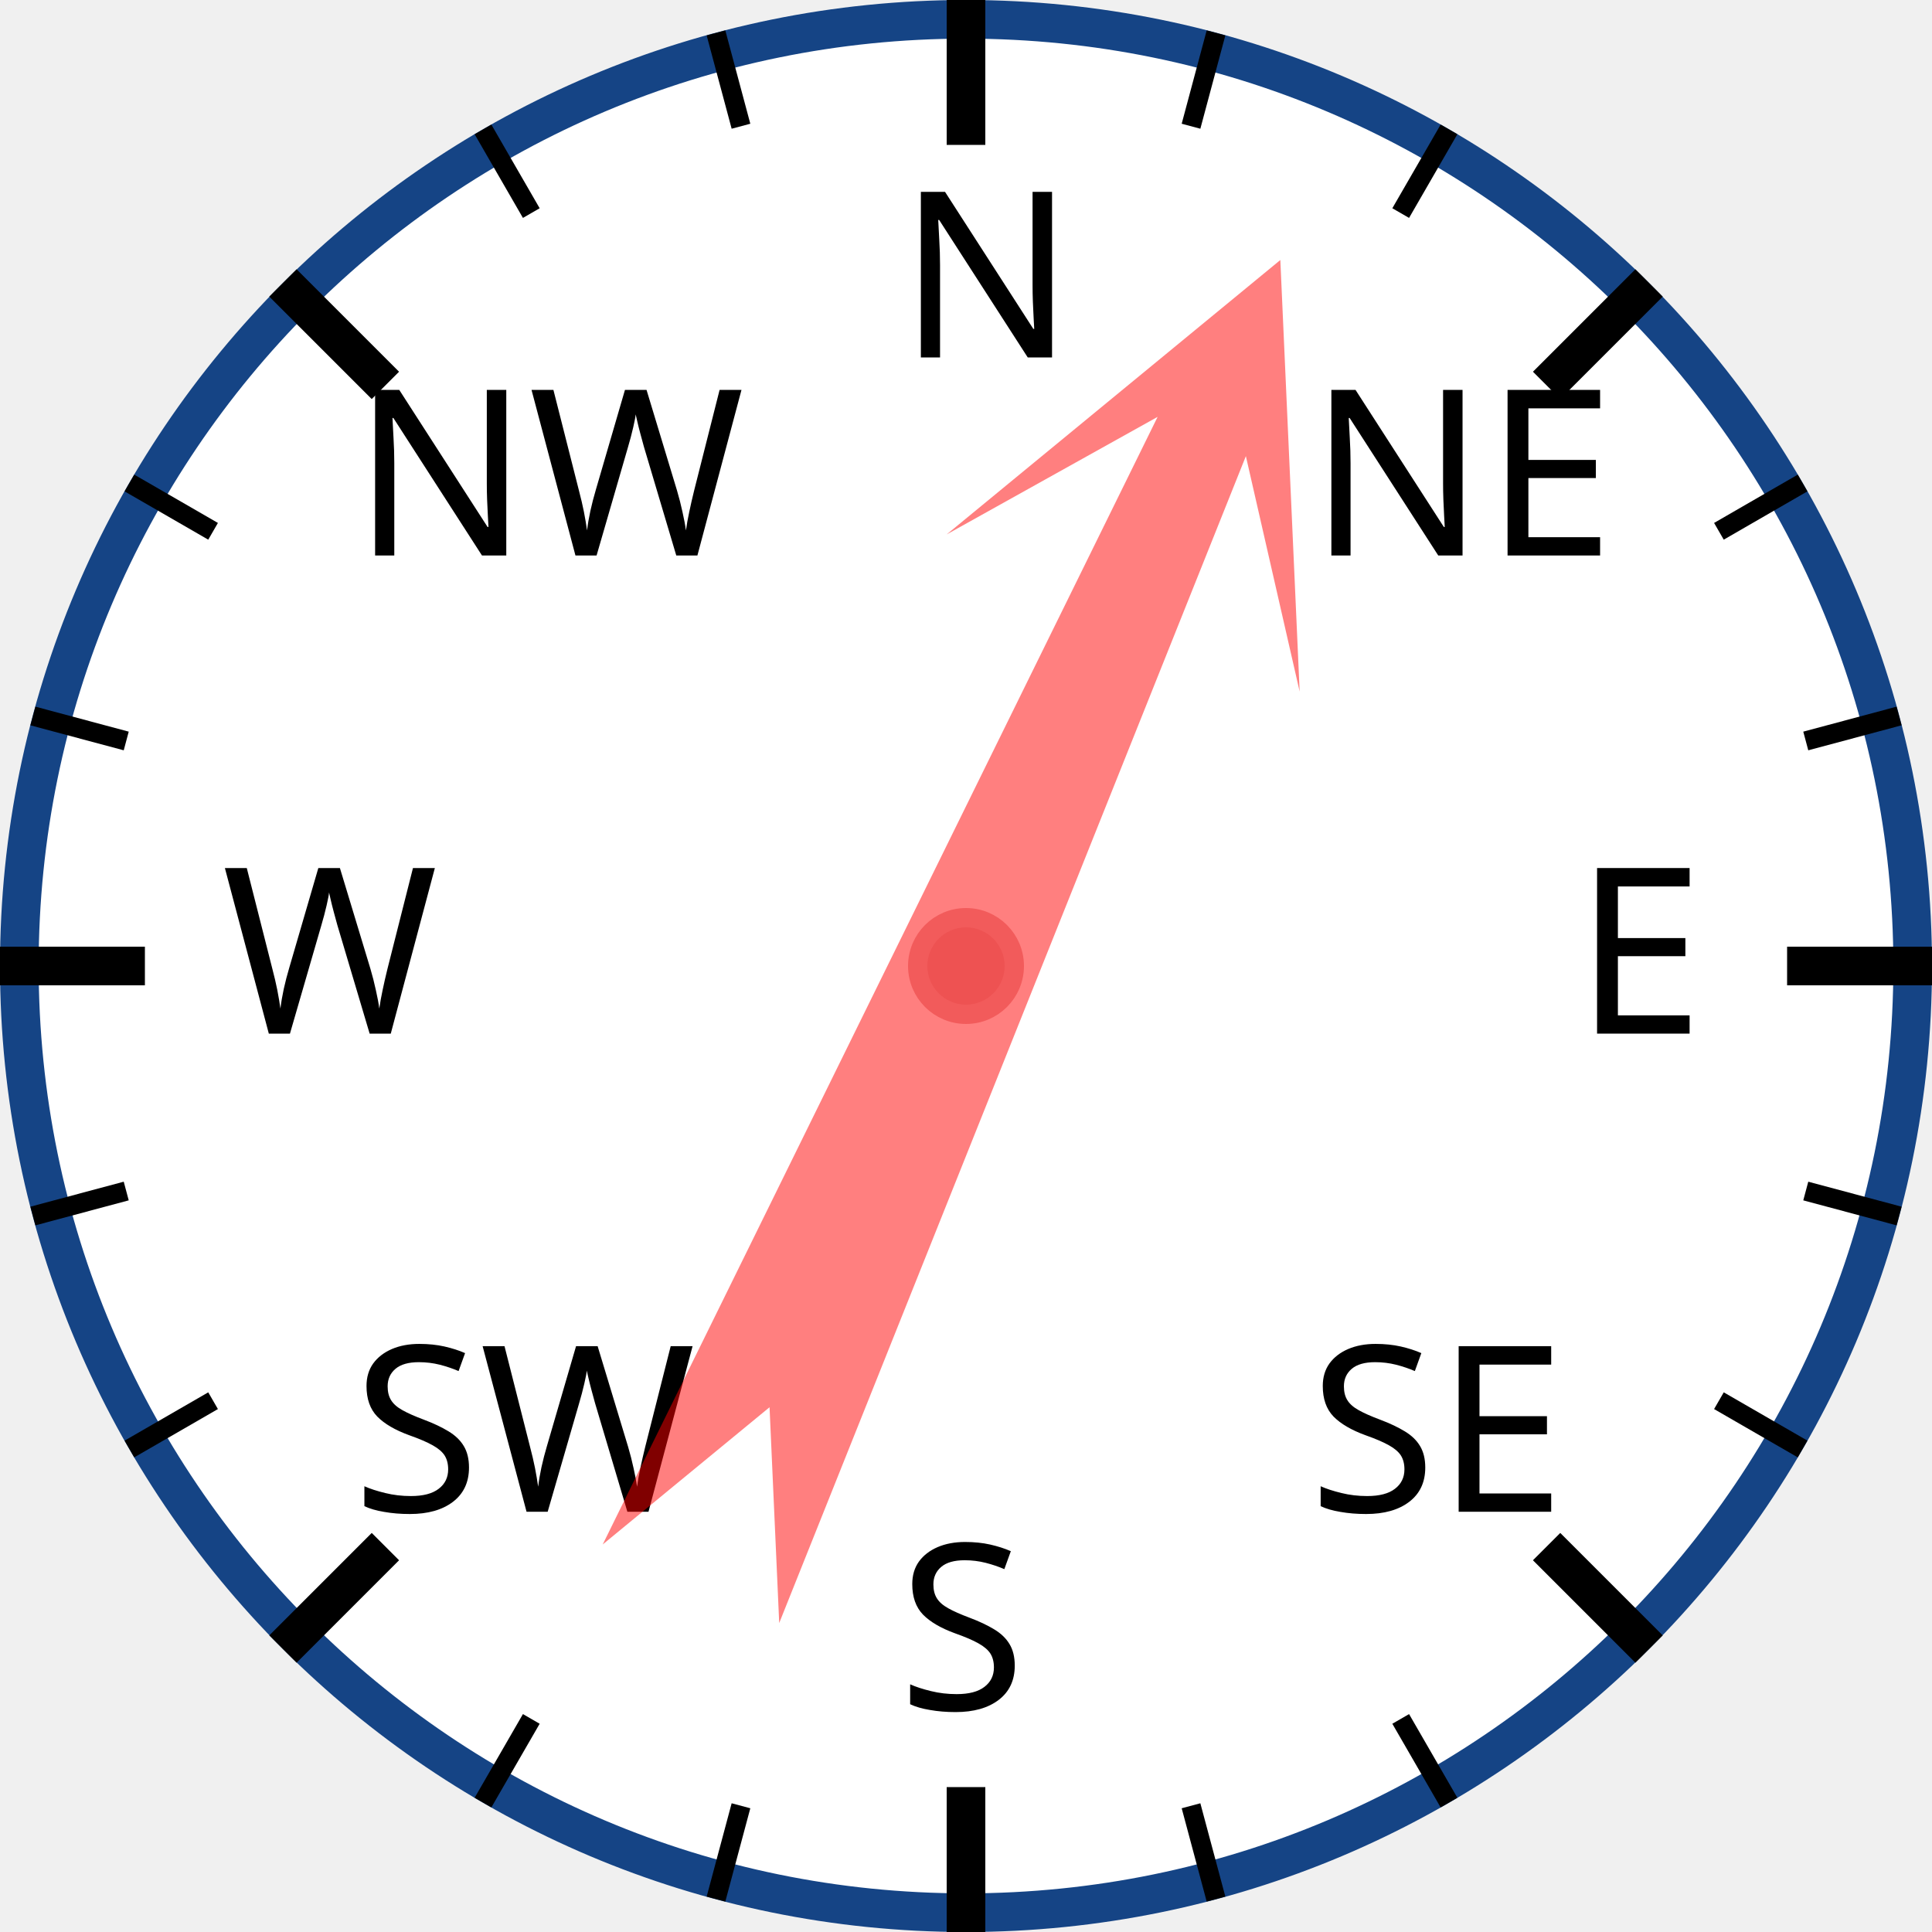
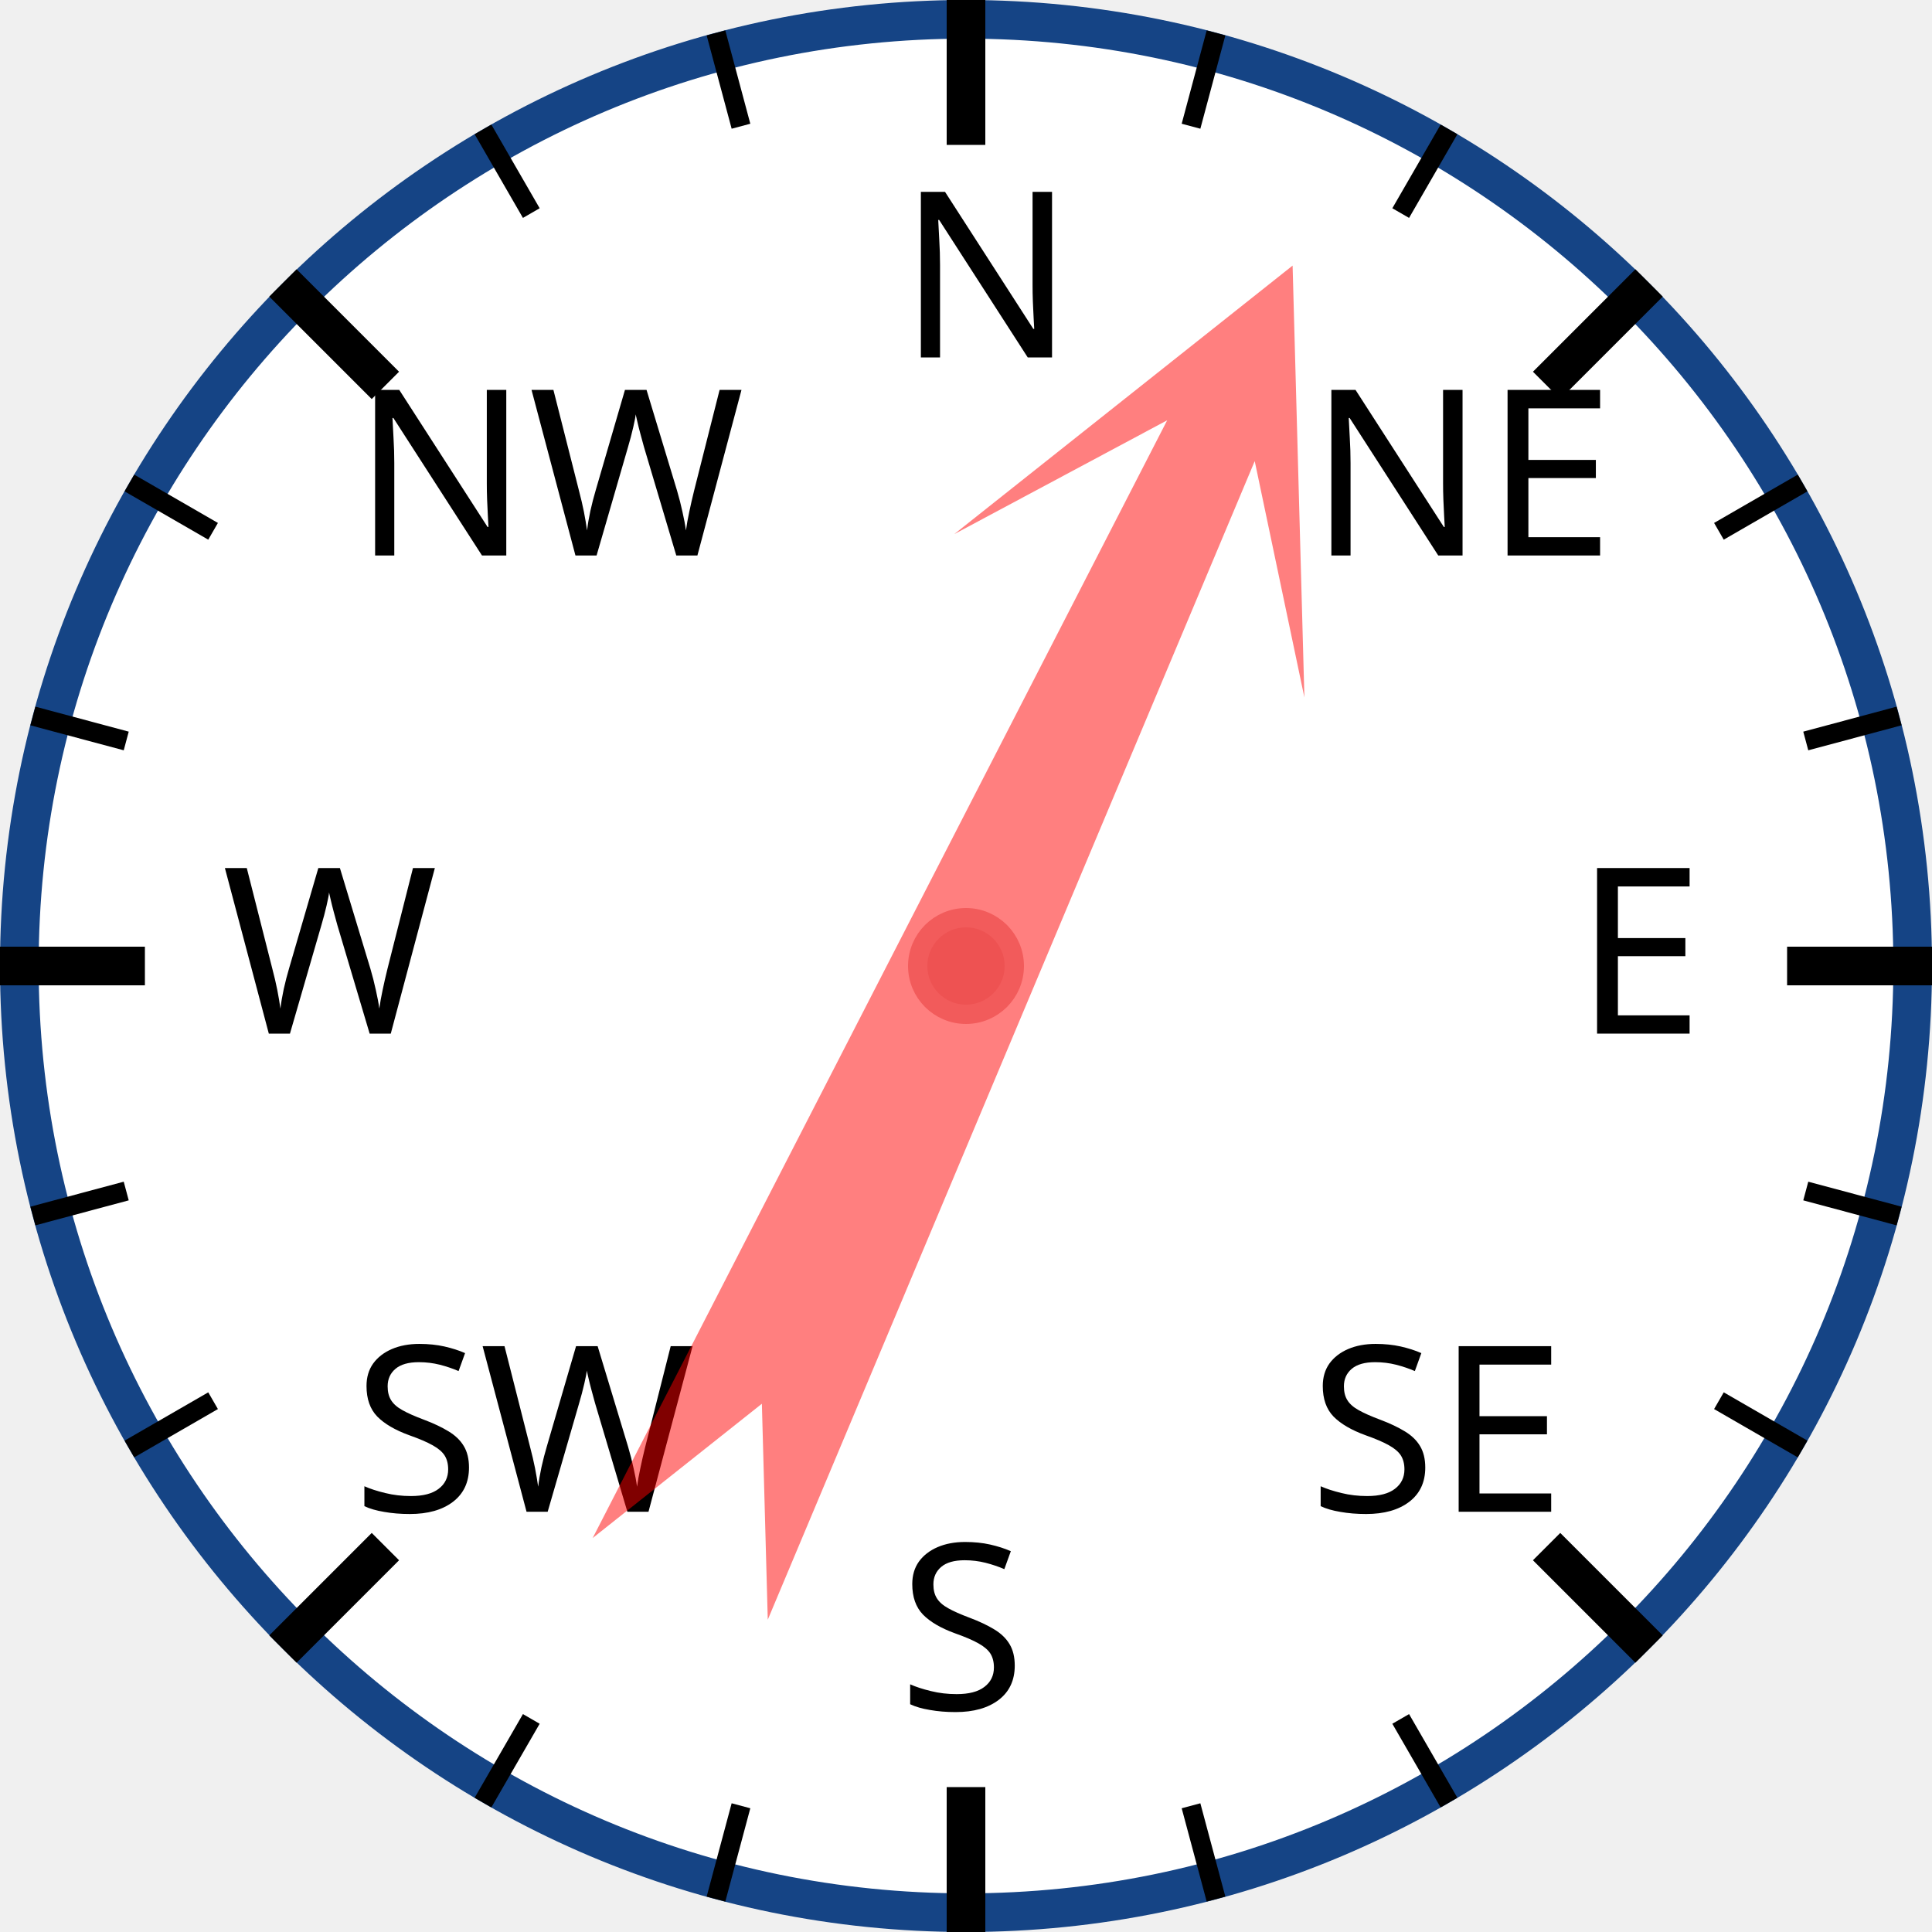
<svg xmlns="http://www.w3.org/2000/svg" width="120px" height="120px" viewBox="0 0 200 200">
  <circle cx="100" cy="100" r="98" style="fill: white; stroke: #154485; stroke-width: 4;" />
  <text x="93.0" y="37.0" style="font-family: sans-serif; font-size: 18pt;">N</text>
  <line x1="100.0" y1="0.0" x2="100.0" y2="15.0" style="stroke: black; stroke-width: 4;" />
  <line x1="74.118" y1="3.407" x2="76.706" y2="13.067" style="stroke: black; stroke-width: 2;" />
  <line x1="50" y1="13.397" x2="55" y2="22.058" style="stroke: black; stroke-width: 2;" />
  <text x="36.503" y="57.503" style="font-family: sans-serif; font-size: 18pt;">NW</text>
  <line x1="29.289" y1="29.289" x2="39.896" y2="39.896" style="stroke: black; stroke-width: 4;" />
  <line x1="13.397" y1="50" x2="22.058" y2="55" style="stroke: black; stroke-width: 2;" />
  <line x1="3.407" y1="74.118" x2="13.067" y2="76.706" style="stroke: black; stroke-width: 2;" />
  <text x="23.0" y="107.0" style="font-family: sans-serif; font-size: 18pt;">W</text>
  <line x1="0.0" y1="100.0" x2="15.0" y2="100.0" style="stroke: black; stroke-width: 4;" />
  <line x1="3.407" y1="125.882" x2="13.067" y2="123.294" style="stroke: black; stroke-width: 2;" />
  <line x1="13.397" y1="150" x2="22.058" y2="145" style="stroke: black; stroke-width: 2;" />
  <text x="36.503" y="156.497" style="font-family: sans-serif; font-size: 18pt;">SW</text>
  <line x1="29.289" y1="170.711" x2="39.896" y2="160.104" style="stroke: black; stroke-width: 4;" />
  <line x1="50" y1="186.603" x2="55" y2="177.942" style="stroke: black; stroke-width: 2;" />
  <line x1="74.118" y1="196.593" x2="76.706" y2="186.933" style="stroke: black; stroke-width: 2;" />
  <text x="93" y="177.0" style="font-family: sans-serif; font-size: 18pt;">S</text>
  <line x1="100" y1="200.0" x2="100" y2="185.0" style="stroke: black; stroke-width: 4;" />
  <line x1="125.882" y1="196.593" x2="123.294" y2="186.933" style="stroke: black; stroke-width: 2;" />
  <line x1="150.0" y1="186.603" x2="145.0" y2="177.942" style="stroke: black; stroke-width: 2;" />
  <text x="135.497" y="156.497" style="font-family: sans-serif; font-size: 18pt;">SE</text>
  <line x1="170.711" y1="170.711" x2="160.104" y2="160.104" style="stroke: black; stroke-width: 4;" />
  <line x1="186.603" y1="150" x2="177.942" y2="145" style="stroke: black; stroke-width: 2;" />
  <line x1="196.593" y1="125.882" x2="186.933" y2="123.294" style="stroke: black; stroke-width: 2;" />
  <text x="163.0" y="107" style="font-family: sans-serif; font-size: 18pt;">E</text>
  <line x1="200.0" y1="100" x2="185.0" y2="100" style="stroke: black; stroke-width: 4;" />
  <line x1="196.593" y1="74.118" x2="186.933" y2="76.706" style="stroke: black; stroke-width: 2;" />
  <line x1="186.603" y1="50" x2="177.942" y2="55" style="stroke: black; stroke-width: 2;" />
  <text x="135.497" y="57.503" style="font-family: sans-serif; font-size: 18pt;">NE</text>
  <line x1="170.711" y1="29.289" x2="160.104" y2="39.896" style="stroke: black; stroke-width: 4;" />
  <line x1="150" y1="13.397" x2="145" y2="22.058" style="stroke: black; stroke-width: 2;" />
  <line x1="125.882" y1="3.407" x2="123.294" y2="13.067" style="stroke: black; stroke-width: 2;" />
-   <polygon points="100 20 120 60 105 40 110 170 100 150 90 170 95 40 80 60" style="fill: red; fill-opacity: 0.5;" transform="rotate(24,100,100)" />
+   <polygon points="100 20 120 60 105 40 110 170 100 150 90 170 95 40 80 60" style="fill: red; fill-opacity: 0.5;" transform="rotate(25,100,100)" />
  <circle cx="100" cy="100" r="5" style="fill: #EE5252; stroke: #F25B5B; stroke-width: 2;" />
</svg>
